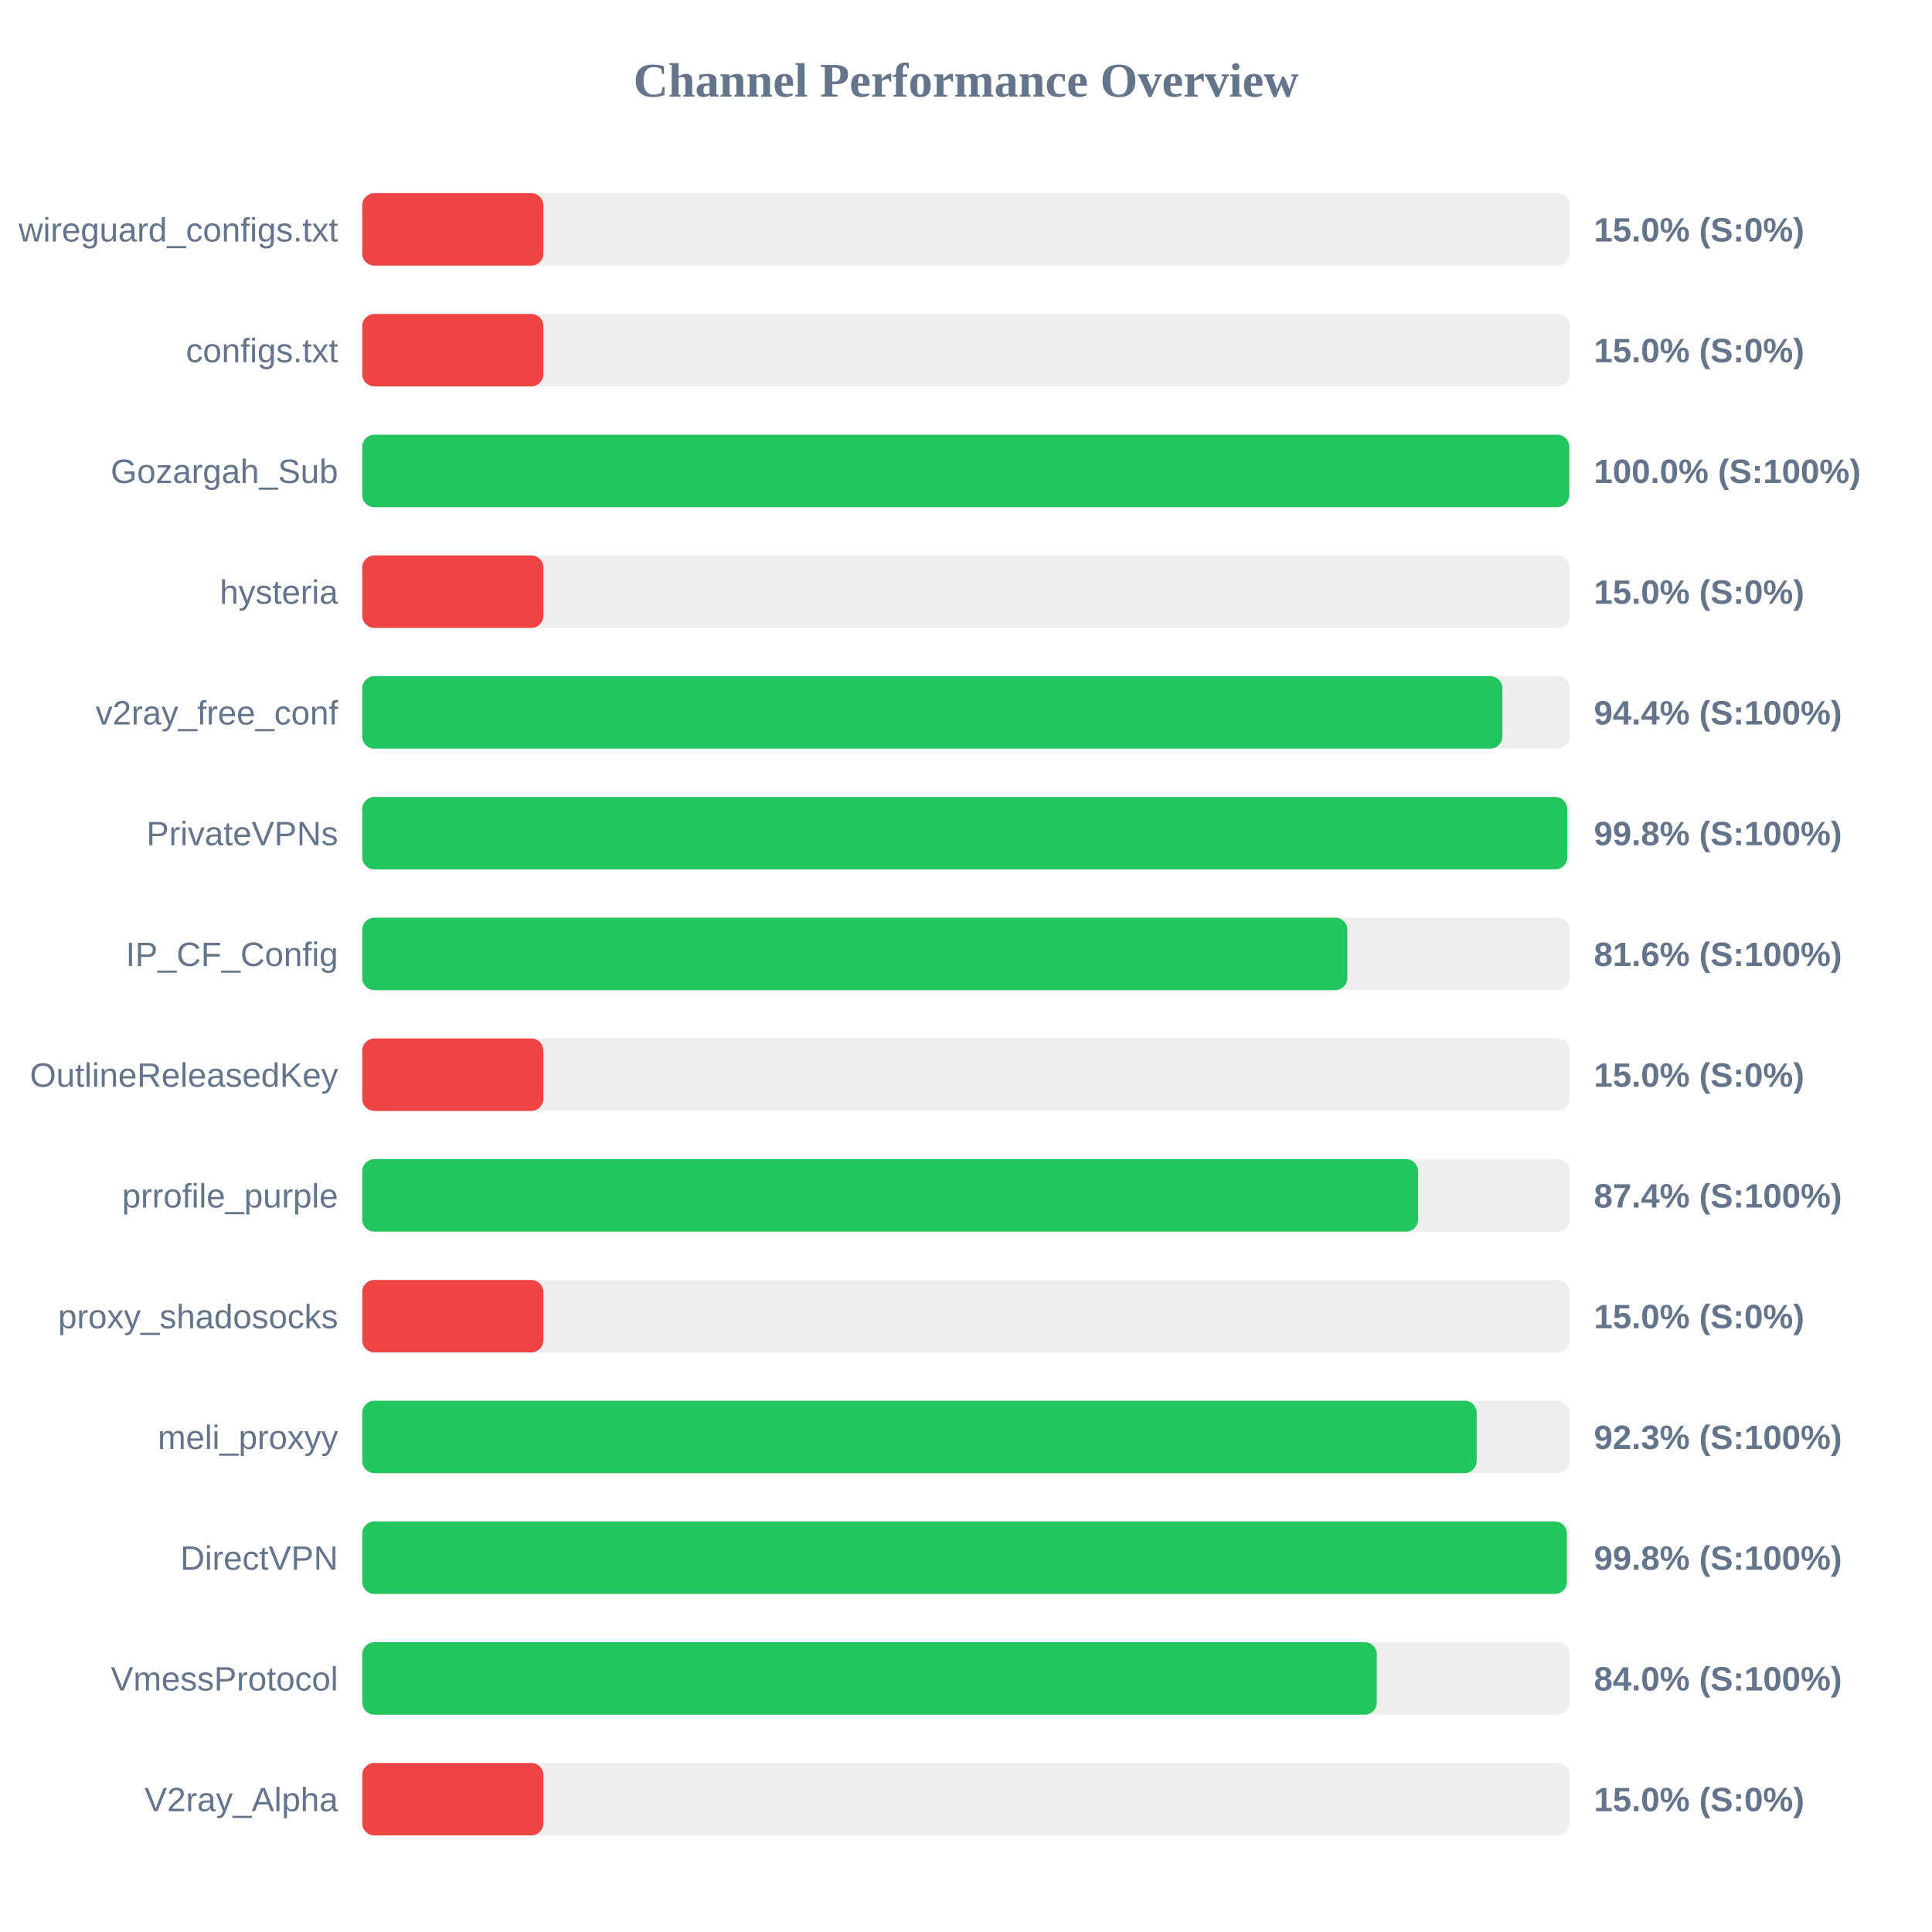
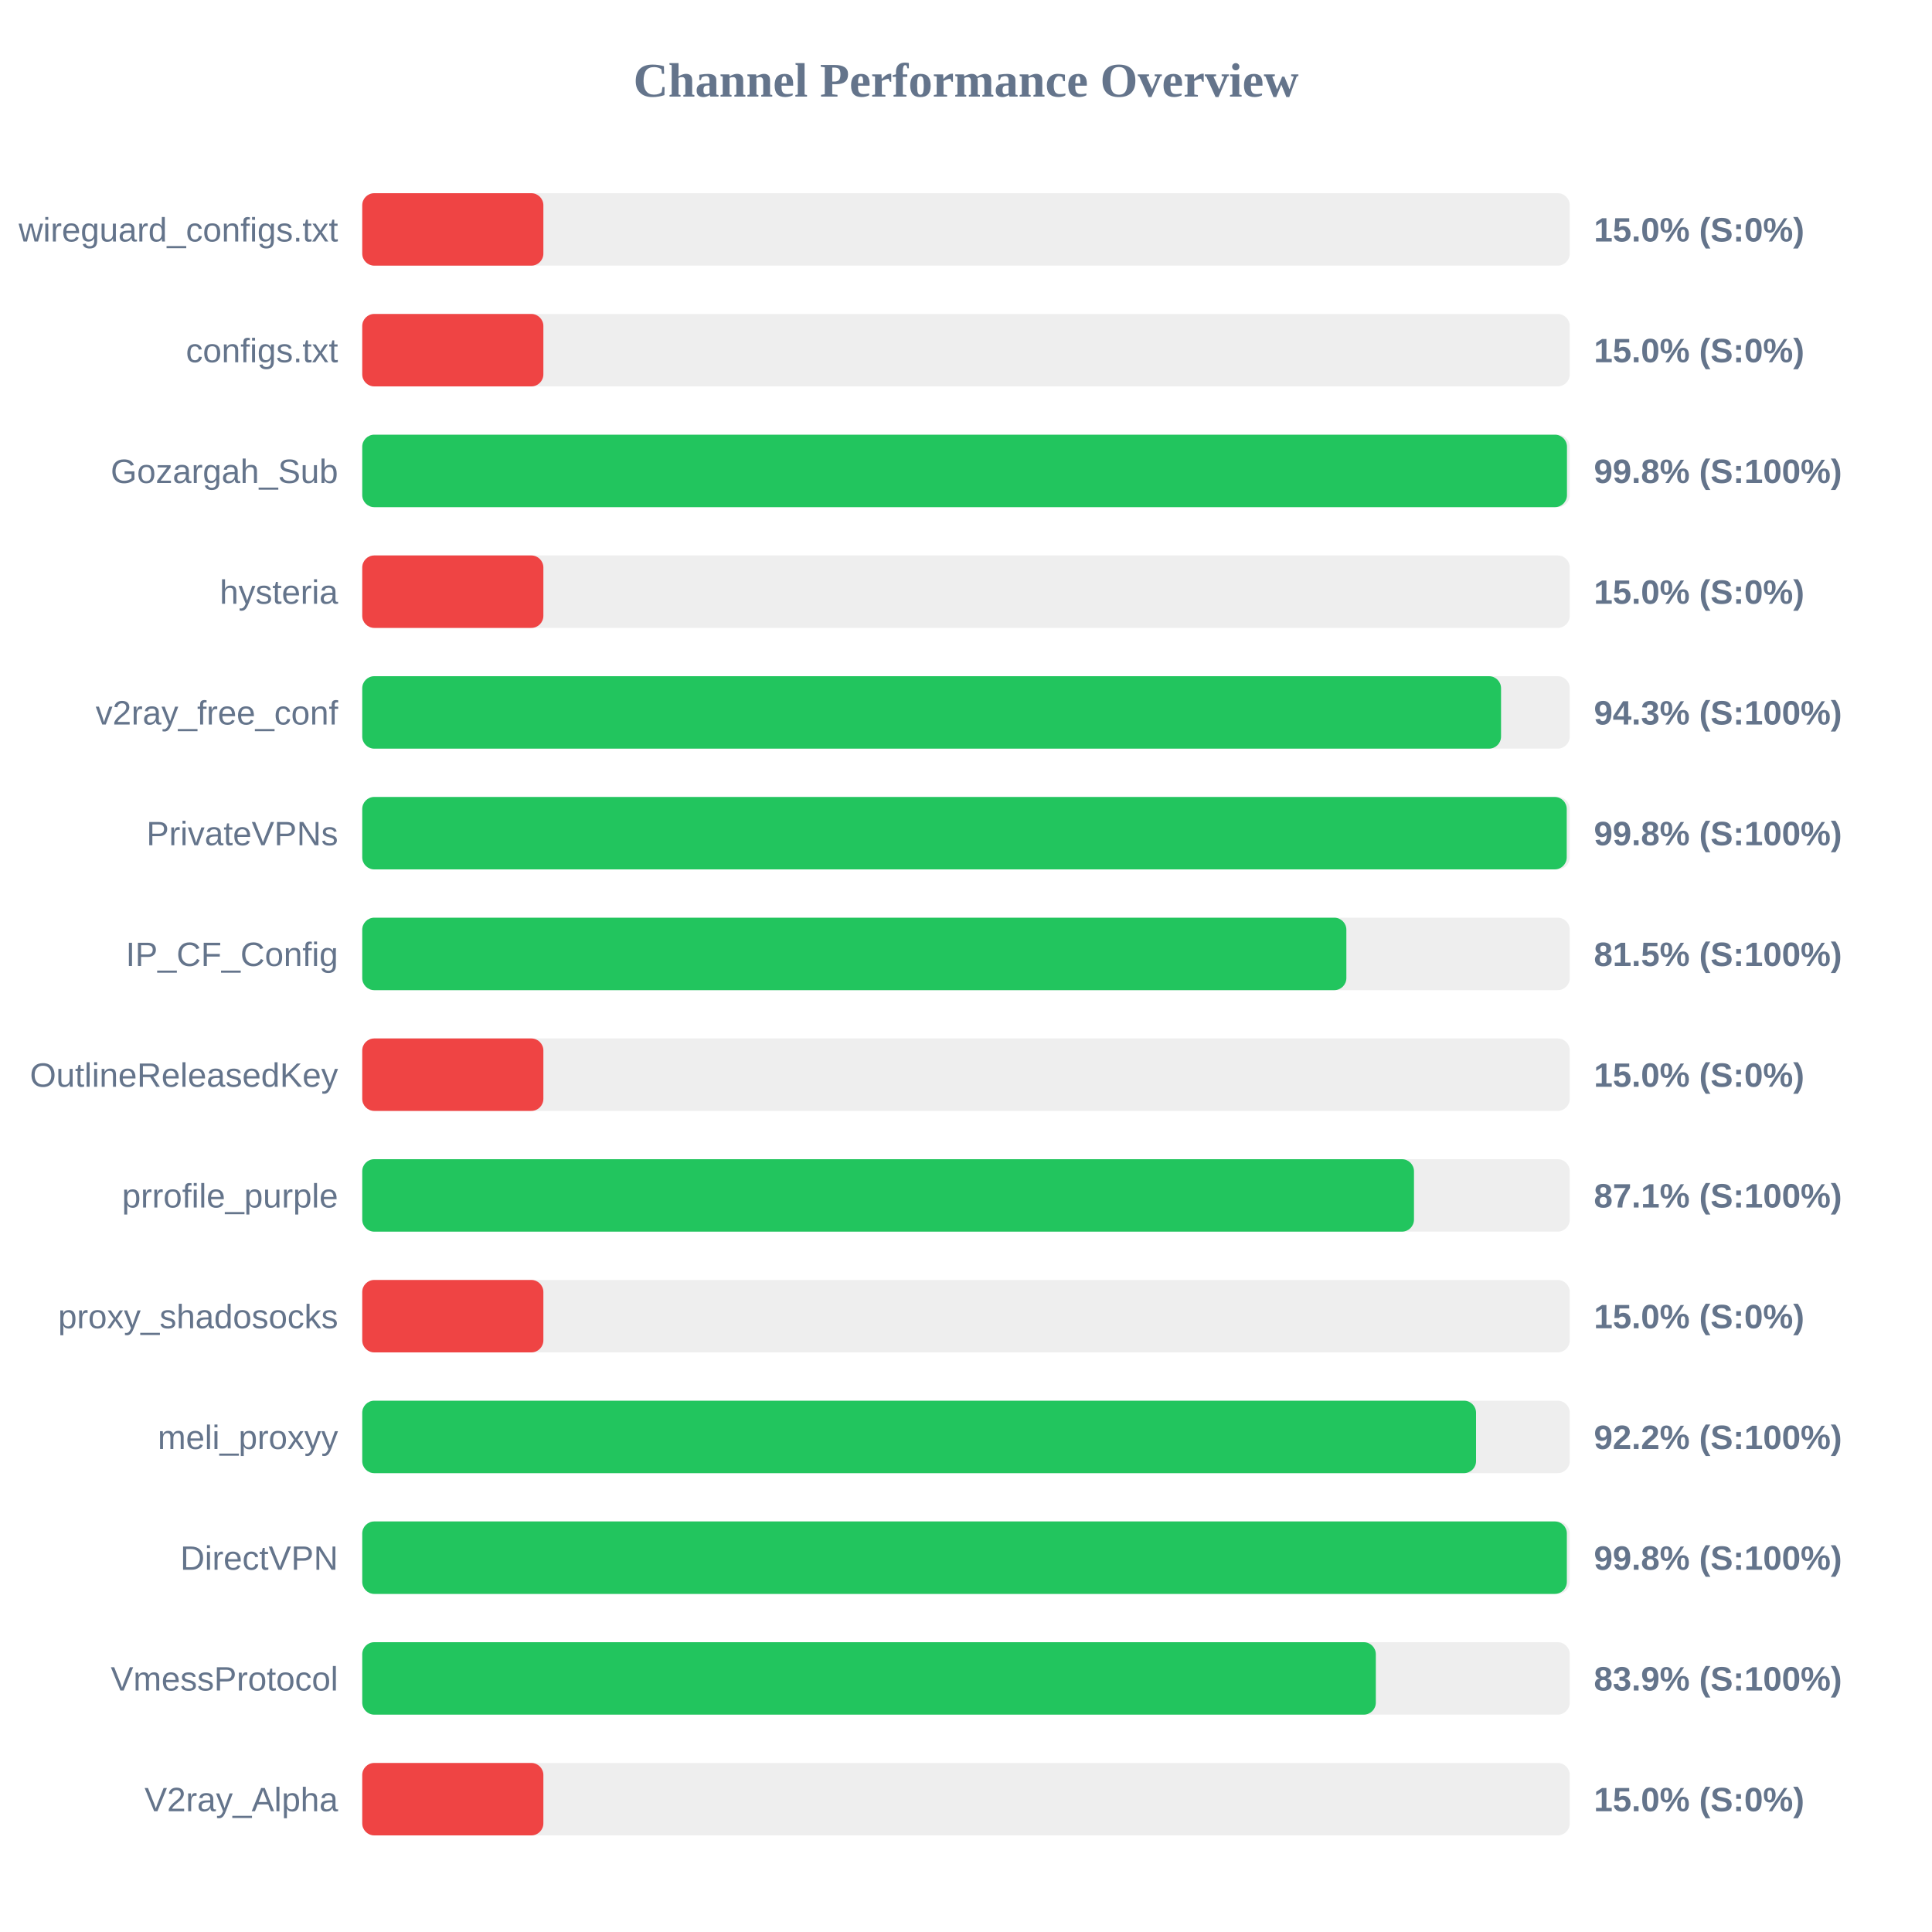
<svg xmlns="http://www.w3.org/2000/svg" width="800" height="800" version="1.1">
  <style>
        .row { font: 14px Arial; fill: #64748b; }
        .score { font: bold 14px Arial; fill: #64748b; }
    </style>
  <text x="400" y="40" text-anchor="middle" font-size="20px" font-weight="bold" fill="#64748b">Channel Performance Overview</text>
  <rect x="150" y="80" width="500" height="30" fill="#eee" rx="5" />
  <rect x="150" y="80" width="75.0" height="30" fill="#ef4444" rx="5" />
  <text x="140" y="100" text-anchor="end" class="row">wireguard_configs.txt</text>
  <text x="660" y="100" text-anchor="start" class="score">15.0% (S:0%)</text>
  <rect x="150" y="130" width="500" height="30" fill="#eee" rx="5" />
  <rect x="150" y="130" width="75.0" height="30" fill="#ef4444" rx="5" />
  <text x="140" y="150" text-anchor="end" class="row">configs.txt</text>
  <text x="660" y="150" text-anchor="start" class="score">15.0% (S:0%)</text>
  <rect x="150" y="180" width="500" height="30" fill="#eee" rx="5" />
-   <rect x="150" y="180" width="499.8" height="30" fill="#22c55e" rx="5" />
+   <rect x="150" y="180" width="498.85" height="30" fill="#22c55e" rx="5" />
  <text x="140" y="200" text-anchor="end" class="row">Gozargah_Sub</text>
-   <text x="660" y="200" text-anchor="start" class="score">100.0% (S:100%)</text>
+   <text x="660" y="200" text-anchor="start" class="score">99.8% (S:100%)</text>
  <rect x="150" y="230" width="500" height="30" fill="#eee" rx="5" />
  <rect x="150" y="230" width="75.0" height="30" fill="#ef4444" rx="5" />
  <text x="140" y="250" text-anchor="end" class="row">hysteria</text>
  <text x="660" y="250" text-anchor="start" class="score">15.0% (S:0%)</text>
  <rect x="150" y="280" width="500" height="30" fill="#eee" rx="5" />
-   <rect x="150" y="280" width="472.1" height="30" fill="#22c55e" rx="5" />
+   <rect x="150" y="280" width="471.55" height="30" fill="#22c55e" rx="5" />
  <text x="140" y="300" text-anchor="end" class="row">v2ray_free_conf</text>
-   <text x="660" y="300" text-anchor="start" class="score">94.4% (S:100%)</text>
+   <text x="660" y="300" text-anchor="start" class="score">94.3% (S:100%)</text>
  <rect x="150" y="330" width="500" height="30" fill="#eee" rx="5" />
-   <rect x="150" y="330" width="498.95" height="30" fill="#22c55e" rx="5" />
+   <rect x="150" y="330" width="498.75" height="30" fill="#22c55e" rx="5" />
  <text x="140" y="350" text-anchor="end" class="row">PrivateVPNs</text>
  <text x="660" y="350" text-anchor="start" class="score">99.8% (S:100%)</text>
  <rect x="150" y="380" width="500" height="30" fill="#eee" rx="5" />
-   <rect x="150" y="380" width="407.9" height="30" fill="#22c55e" rx="5" />
+   <rect x="150" y="380" width="407.5" height="30" fill="#22c55e" rx="5" />
  <text x="140" y="400" text-anchor="end" class="row">IP_CF_Config</text>
-   <text x="660" y="400" text-anchor="start" class="score">81.6% (S:100%)</text>
+   <text x="660" y="400" text-anchor="start" class="score">81.5% (S:100%)</text>
  <rect x="150" y="430" width="500" height="30" fill="#eee" rx="5" />
  <rect x="150" y="430" width="75.0" height="30" fill="#ef4444" rx="5" />
  <text x="140" y="450" text-anchor="end" class="row">OutlineReleasedKey</text>
  <text x="660" y="450" text-anchor="start" class="score">15.0% (S:0%)</text>
  <rect x="150" y="480" width="500" height="30" fill="#eee" rx="5" />
-   <rect x="150" y="480" width="437.2" height="30" fill="#22c55e" rx="5" />
+   <rect x="150" y="480" width="435.5" height="30" fill="#22c55e" rx="5" />
  <text x="140" y="500" text-anchor="end" class="row">prrofile_purple</text>
-   <text x="660" y="500" text-anchor="start" class="score">87.4% (S:100%)</text>
+   <text x="660" y="500" text-anchor="start" class="score">87.1% (S:100%)</text>
  <rect x="150" y="530" width="500" height="30" fill="#eee" rx="5" />
  <rect x="150" y="530" width="75.0" height="30" fill="#ef4444" rx="5" />
  <text x="140" y="550" text-anchor="end" class="row">proxy_shadosocks</text>
  <text x="660" y="550" text-anchor="start" class="score">15.0% (S:0%)</text>
  <rect x="150" y="580" width="500" height="30" fill="#eee" rx="5" />
-   <rect x="150" y="580" width="461.45" height="30" fill="#22c55e" rx="5" />
+   <rect x="150" y="580" width="461.2" height="30" fill="#22c55e" rx="5" />
  <text x="140" y="600" text-anchor="end" class="row">meli_proxyy</text>
-   <text x="660" y="600" text-anchor="start" class="score">92.3% (S:100%)</text>
+   <text x="660" y="600" text-anchor="start" class="score">92.2% (S:100%)</text>
  <rect x="150" y="630" width="500" height="30" fill="#eee" rx="5" />
  <rect x="150" y="630" width="498.8" height="30" fill="#22c55e" rx="5" />
  <text x="140" y="650" text-anchor="end" class="row">DirectVPN</text>
  <text x="660" y="650" text-anchor="start" class="score">99.8% (S:100%)</text>
  <rect x="150" y="680" width="500" height="30" fill="#eee" rx="5" />
-   <rect x="150" y="680" width="420.1" height="30" fill="#22c55e" rx="5" />
+   <rect x="150" y="680" width="419.7" height="30" fill="#22c55e" rx="5" />
  <text x="140" y="700" text-anchor="end" class="row">VmessProtocol</text>
-   <text x="660" y="700" text-anchor="start" class="score">84.0% (S:100%)</text>
+   <text x="660" y="700" text-anchor="start" class="score">83.9% (S:100%)</text>
  <rect x="150" y="730" width="500" height="30" fill="#eee" rx="5" />
  <rect x="150" y="730" width="75.0" height="30" fill="#ef4444" rx="5" />
  <text x="140" y="750" text-anchor="end" class="row">V2ray_Alpha</text>
  <text x="660" y="750" text-anchor="start" class="score">15.0% (S:0%)</text>
</svg>
